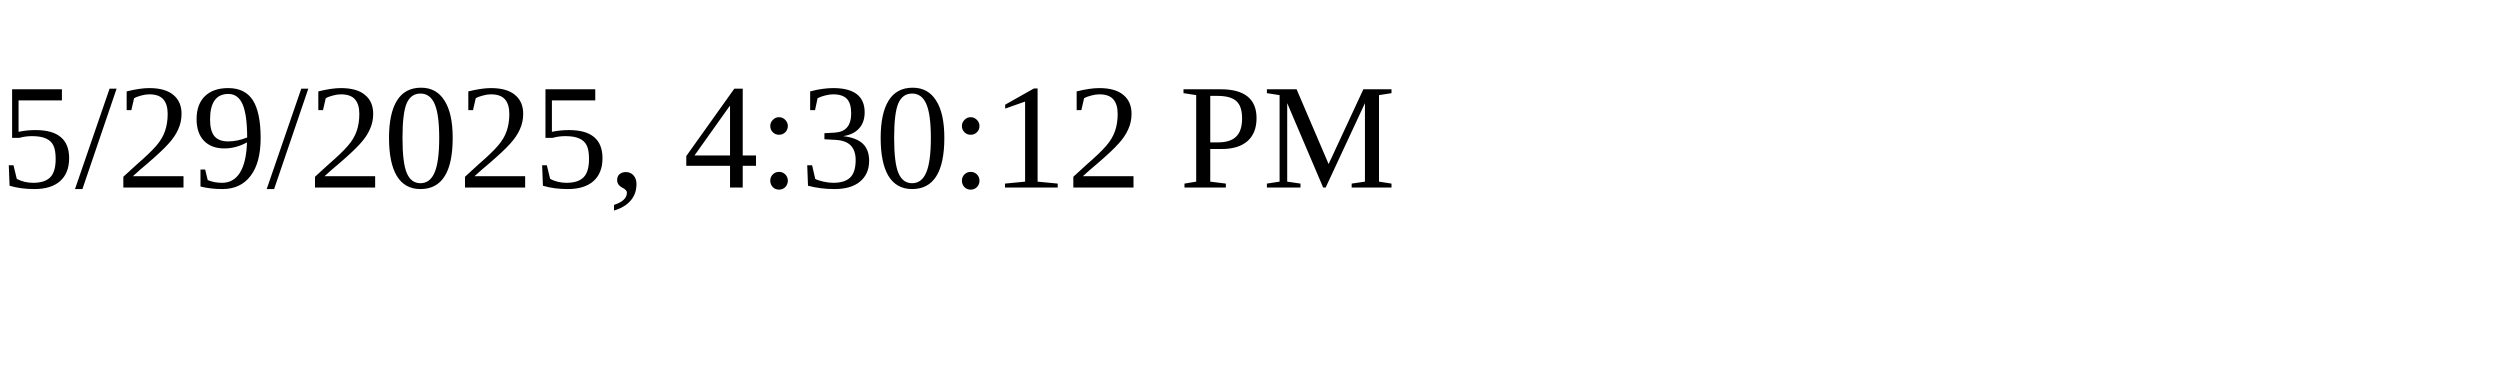
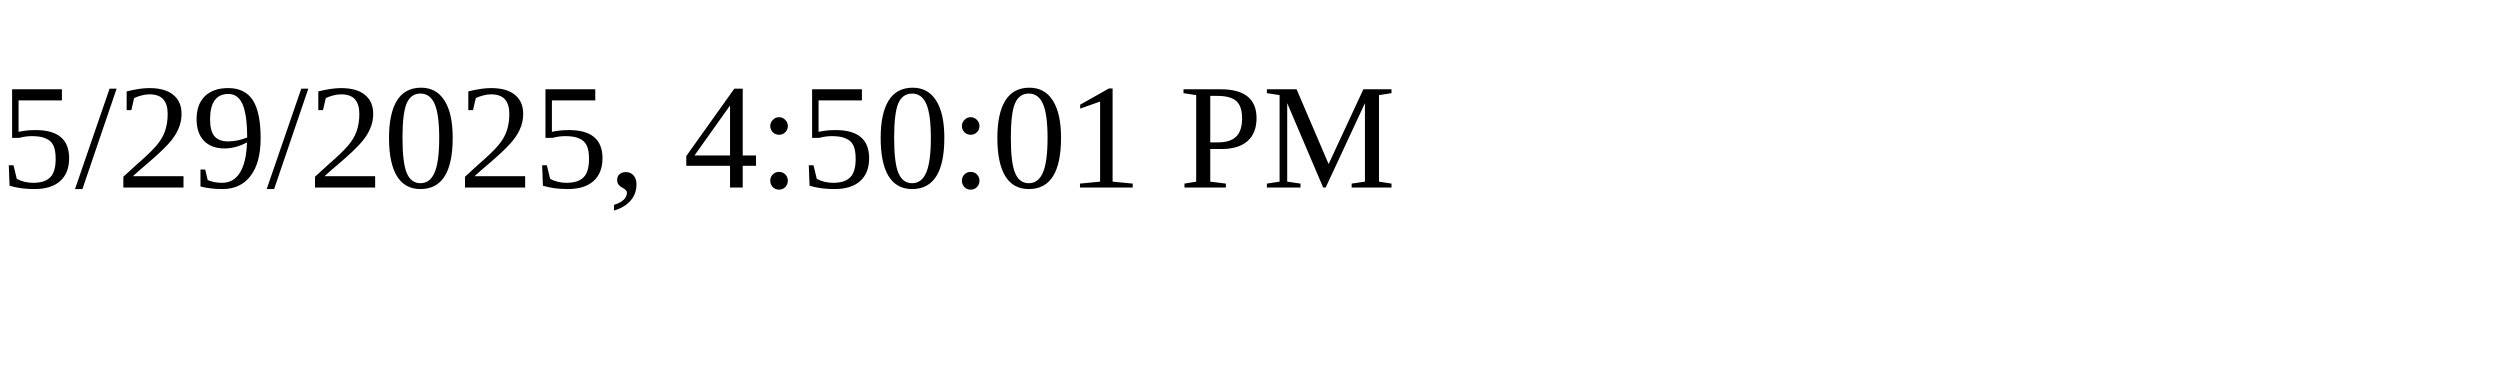
<svg xmlns="http://www.w3.org/2000/svg" height="30" width="200">
-   <text x="0" y="15">5/29/2025, 4:30:12 PM</text>
+   <text x="0" y="15">5/29/2025, 4:50:01 PM</text>
</svg>
